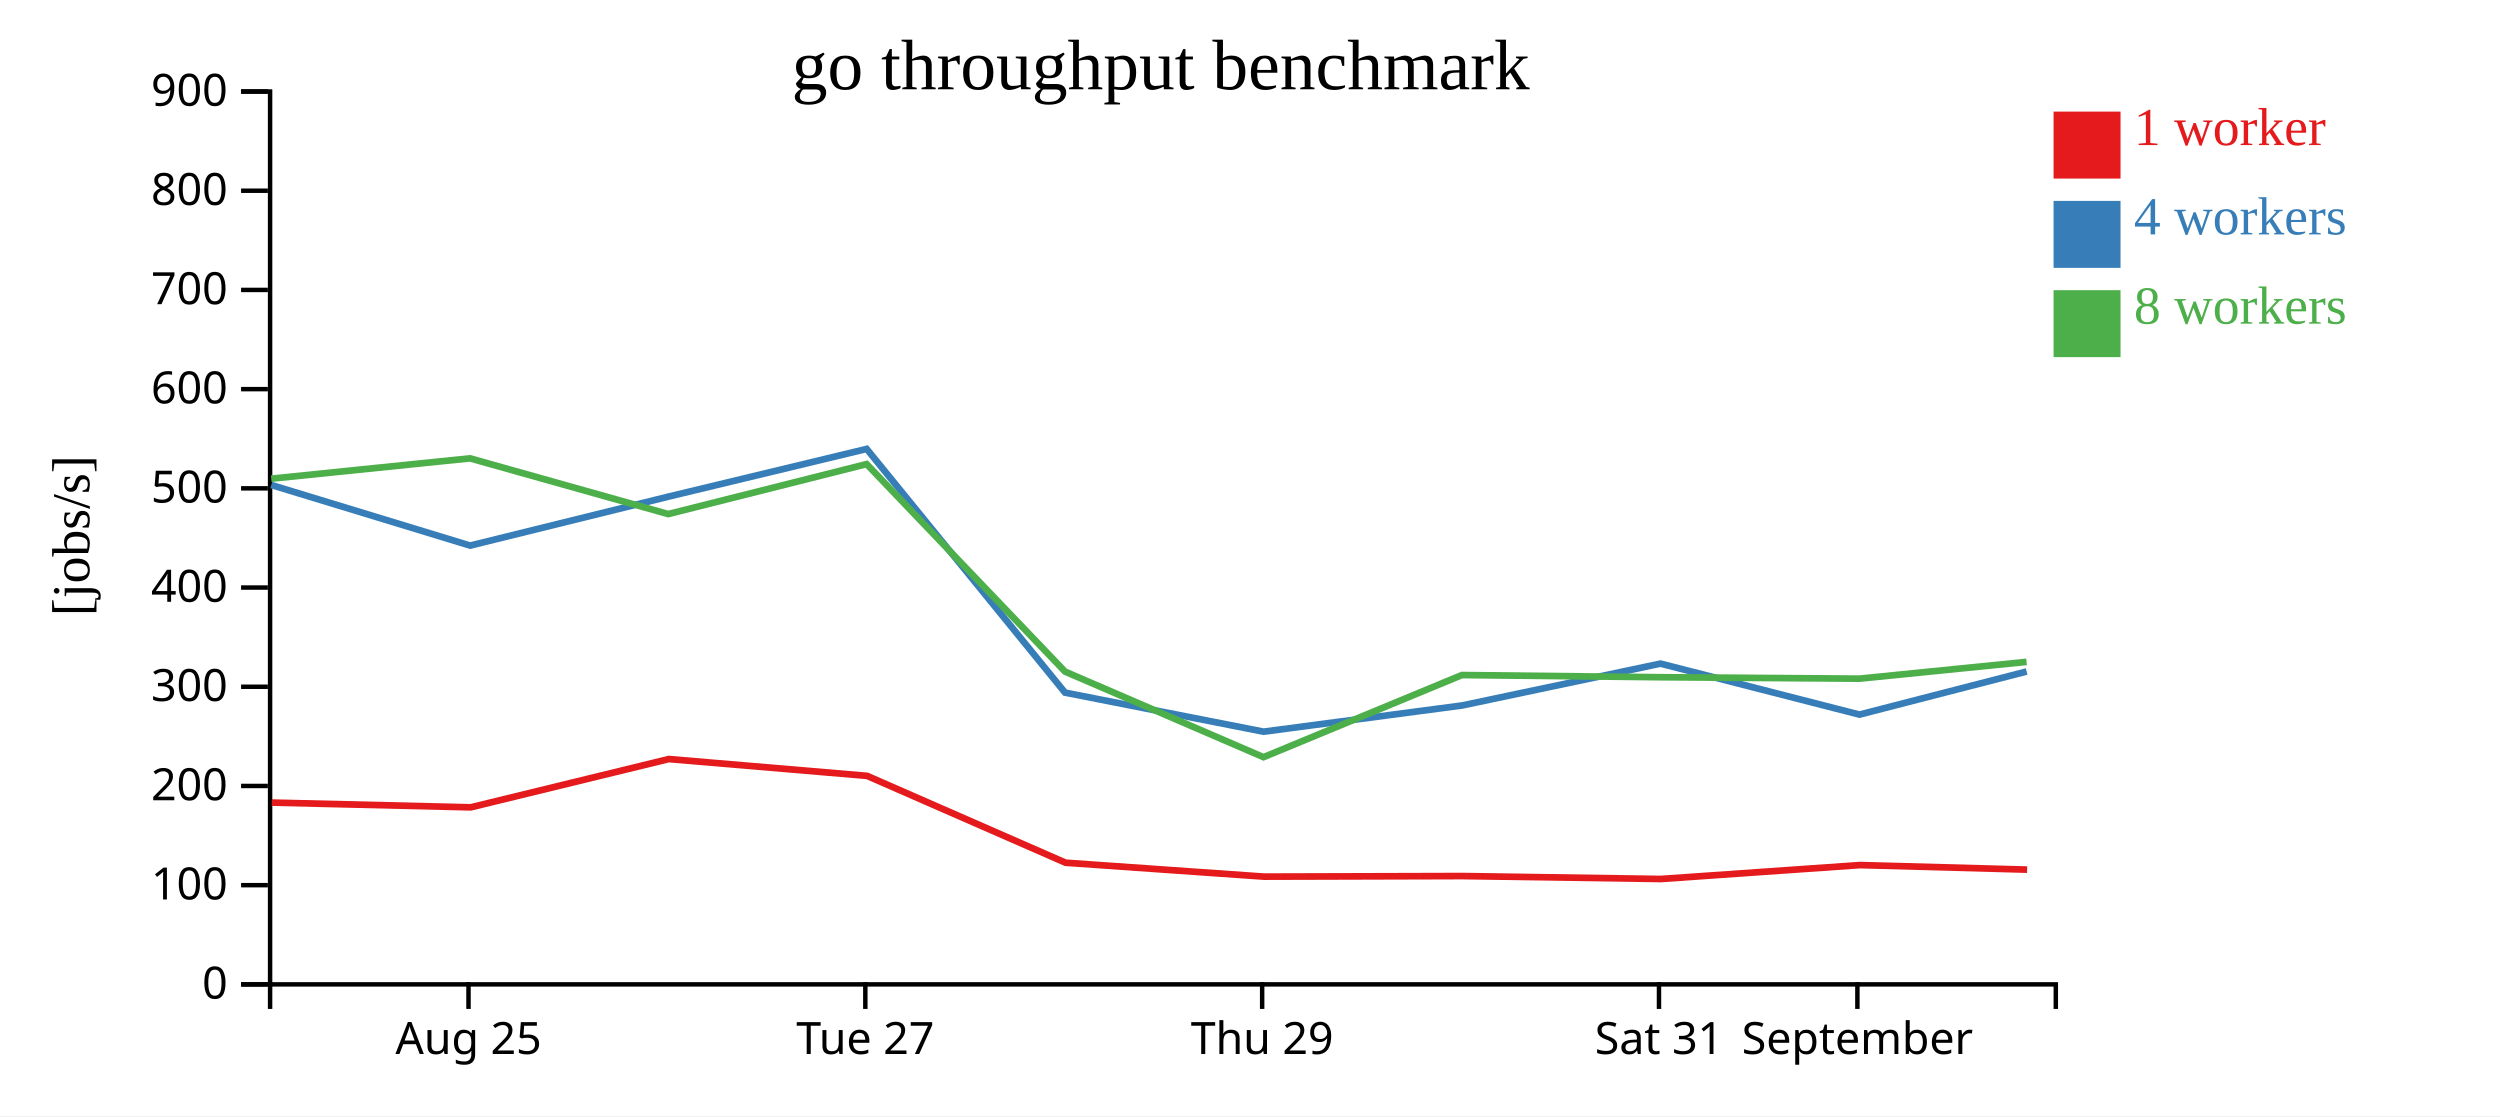
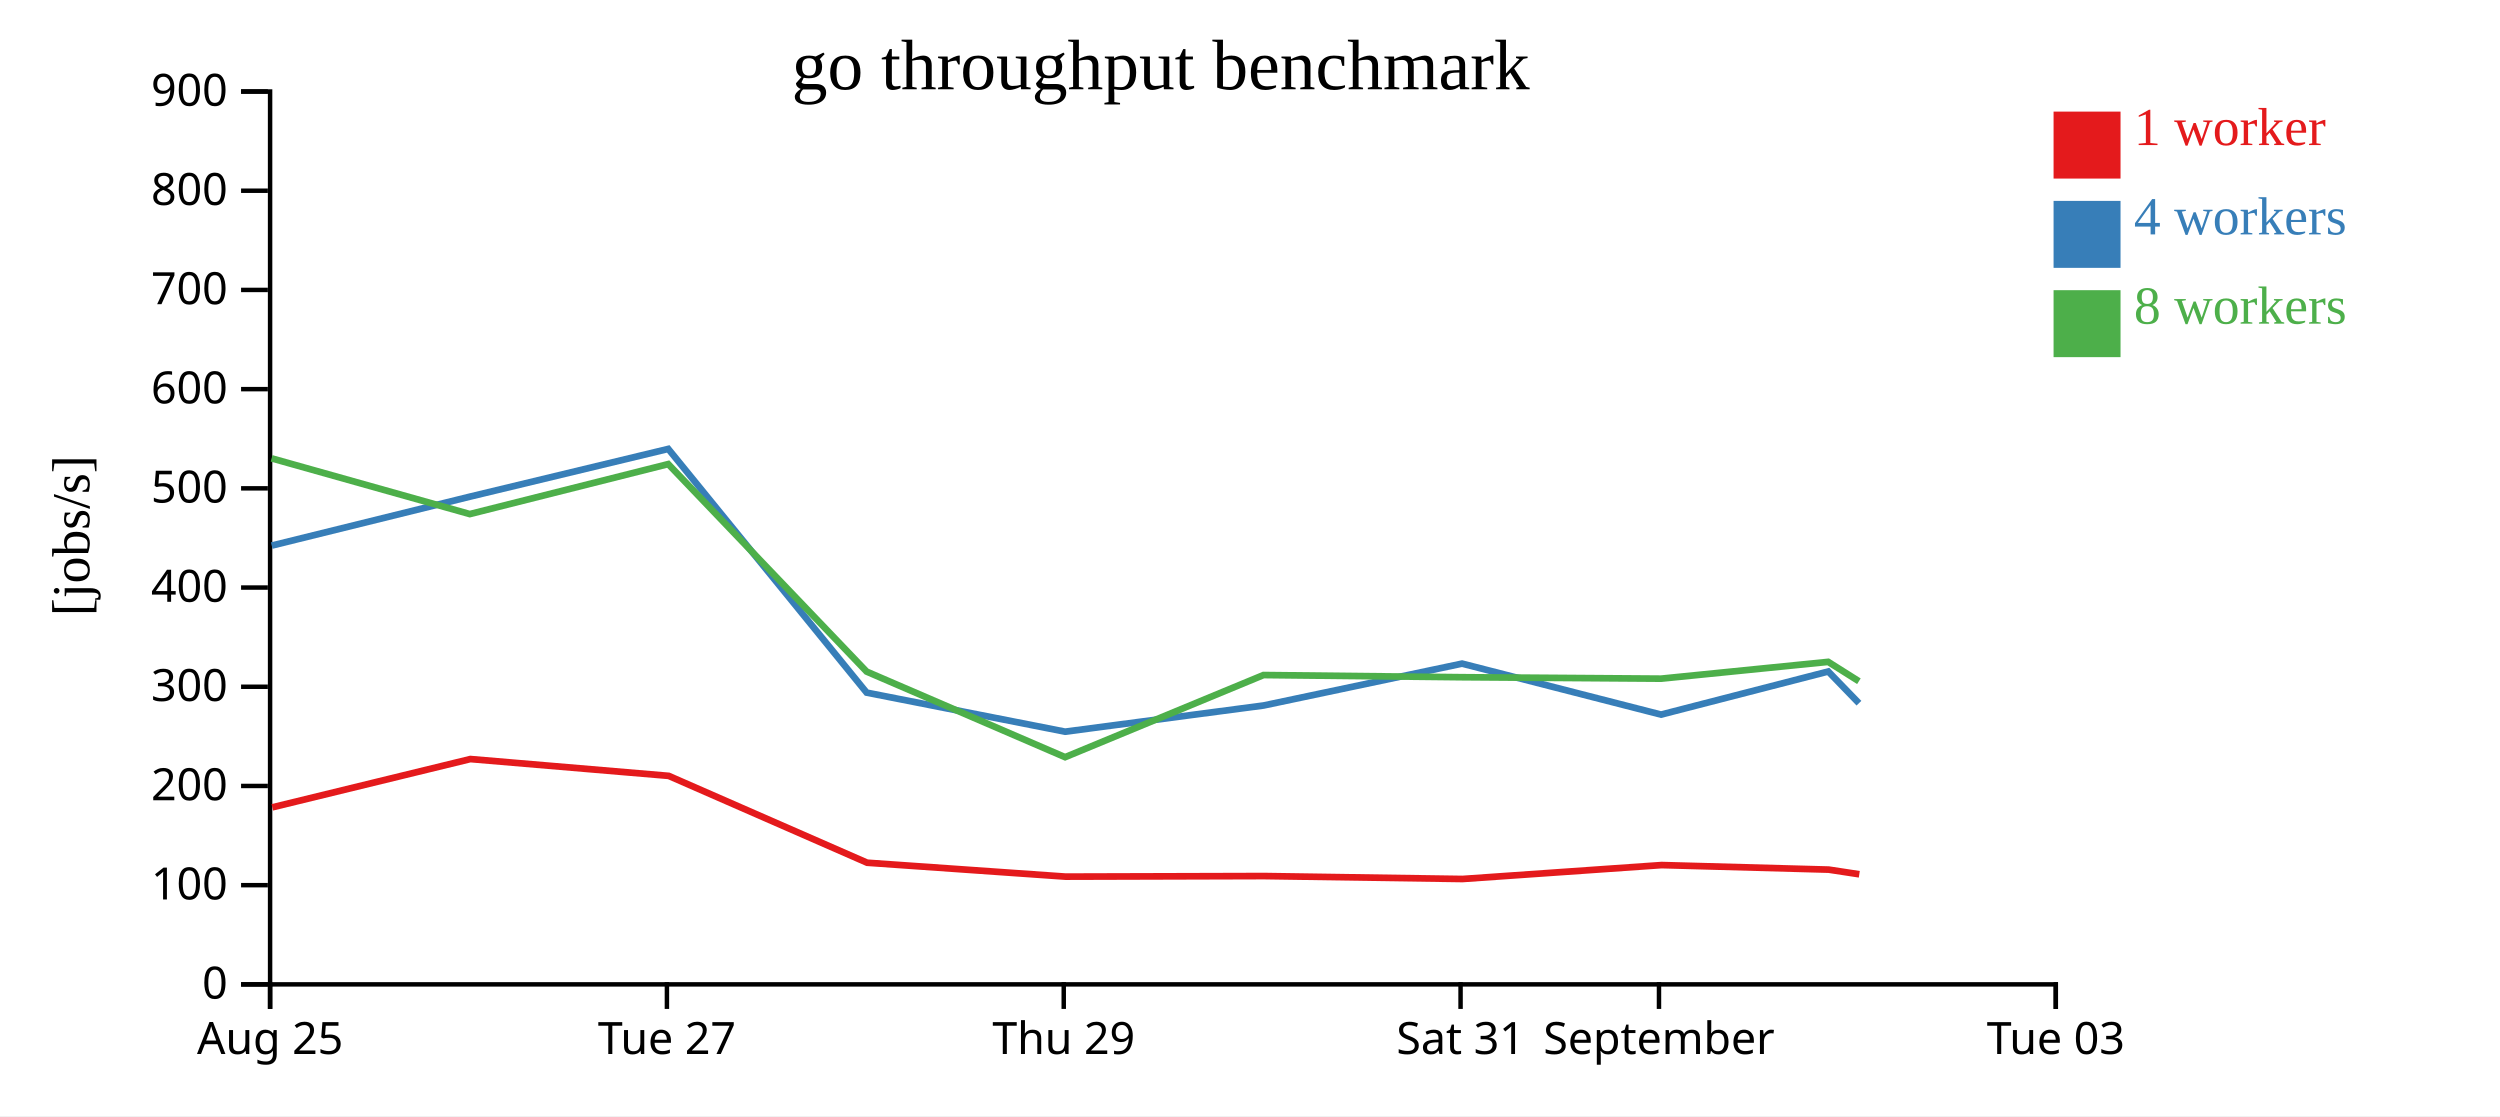
<svg xmlns="http://www.w3.org/2000/svg" width="560" height="250">
  <rect width="100%" height="100%" fill="white" />
  <g transform="translate(60,20)">
    <g transform="translate(0,200)" fill="none" font-size="10" font-family="sans-serif" text-anchor="middle">
      <path class="domain" stroke="currentColor" d="M0.5,6V0.5H400.5V6" />
-       <g class="tick" opacity="1" transform="translate(44.94444,0)">
+       <g class="tick" opacity="1" transform="translate(0.5,0)">
        <line stroke="currentColor" y2="6" />
        <text fill="currentColor" y="9" dy="0.71em">Aug 25</text>
      </g>
-       <g class="tick" opacity="1" transform="translate(133.8333,0)">
+       <g class="tick" opacity="1" transform="translate(89.38889,0)">
        <line stroke="currentColor" y2="6" />
        <text fill="currentColor" y="9" dy="0.71em">Tue 27</text>
      </g>
-       <g class="tick" opacity="1" transform="translate(222.7222,0)">
+       <g class="tick" opacity="1" transform="translate(178.2778,0)">
        <line stroke="currentColor" y2="6" />
        <text fill="currentColor" y="9" dy="0.71em">Thu 29</text>
      </g>
-       <g class="tick" opacity="1" transform="translate(311.6111,0)">
+       <g class="tick" opacity="1" transform="translate(267.1667,0)">
        <line stroke="currentColor" y2="6" />
        <text fill="currentColor" y="9" dy="0.71em">Sat 31</text>
      </g>
-       <g class="tick" opacity="1" transform="translate(356.0556,0)">
+       <g class="tick" opacity="1" transform="translate(311.6111,0)">
        <line stroke="currentColor" y2="6" />
        <text fill="currentColor" y="9" dy="0.71em">September</text>
+       </g>
+       <g class="tick" opacity="1" transform="translate(400.5,0)">
+         <line stroke="currentColor" y2="6" />
+         <text fill="currentColor" y="9" dy="0.71em">Tue 03</text>
      </g>
    </g>
    <g fill="none" font-size="10" font-family="sans-serif" text-anchor="end">
      <path class="domain" stroke="currentColor" d="M-6,200.5H0.5V0.5H-6" />
      <g class="tick" opacity="1" transform="translate(0,200.5)">
        <line stroke="currentColor" x2="-6" />
        <text fill="currentColor" x="-9" dy="0.32em">0</text>
      </g>
      <g class="tick" opacity="1" transform="translate(0,178.2778)">
        <line stroke="currentColor" x2="-6" />
        <text fill="currentColor" x="-9" dy="0.32em">100</text>
      </g>
      <g class="tick" opacity="1" transform="translate(0,156.0556)">
        <line stroke="currentColor" x2="-6" />
        <text fill="currentColor" x="-9" dy="0.32em">200</text>
      </g>
      <g class="tick" opacity="1" transform="translate(0,133.8333)">
        <line stroke="currentColor" x2="-6" />
        <text fill="currentColor" x="-9" dy="0.32em">300</text>
      </g>
      <g class="tick" opacity="1" transform="translate(0,111.6111)">
        <line stroke="currentColor" x2="-6" />
        <text fill="currentColor" x="-9" dy="0.32em">400</text>
      </g>
      <g class="tick" opacity="1" transform="translate(0,89.38889)">
        <line stroke="currentColor" x2="-6" />
        <text fill="currentColor" x="-9" dy="0.32em">500</text>
      </g>
      <g class="tick" opacity="1" transform="translate(0,67.16667)">
        <line stroke="currentColor" x2="-6" />
        <text fill="currentColor" x="-9" dy="0.32em">600</text>
      </g>
      <g class="tick" opacity="1" transform="translate(0,44.94444)">
        <line stroke="currentColor" x2="-6" />
        <text fill="currentColor" x="-9" dy="0.32em">700</text>
      </g>
      <g class="tick" opacity="1" transform="translate(0,22.72222)">
        <line stroke="currentColor" x2="-6" />
        <text fill="currentColor" x="-9" dy="0.32em">800</text>
      </g>
      <g class="tick" opacity="1" transform="translate(0,0.5)">
        <line stroke="currentColor" x2="-6" />
        <text fill="currentColor" x="-9" dy="0.32em">900</text>
      </g>
    </g>
    <text text-anchor="middle" style="font-size: 12px" transform="rotate(-90)" y="-40" x="-100">[jobs/s]</text>
    <text text-anchor="middle" style="font-size: 16px" y="0" x="200">go throughput benchmark</text>
-     <path class="line" fill="none" stroke="#e41a1c" stroke-width="1.5" d="M0.878,159.779L45.443,160.842L89.804,150.029L134.231,153.795L178.682,173.249L223.138,176.366L267.595,176.238L312.036,176.893L356.638,173.778L394.074,174.796" />
-     <path class="line" fill="none" stroke="#377eb8" stroke-width="1.5" d="M0.766,88.638L45.31,102.212L89.692,91.254L134.133,80.558L178.569,135.146L223.026,143.897L267.481,138.031L311.946,128.649L356.517,140.07L393.972,130.414" />
-     <path class="line" fill="none" stroke="#4daf4a" stroke-width="1.5" d="M0.756,87.225L45.282,82.67L89.677,95.153L134.123,83.957L178.566,130.436L223.025,149.604L267.467,131.211L311.894,131.697L356.528,132.021L393.954,128.258" />
+     <path class="line" fill="none" stroke="#e41a1c" stroke-width="1.5" d="M0.999,160.842L45.359,150.029L89.787,153.795L134.238,173.249L178.694,176.366L223.151,176.238L267.591,176.893L312.194,173.778L349.629,174.796L356.483,175.84" />
+     <path class="line" fill="none" stroke="#377eb8" stroke-width="1.5" d="M0.866,102.212L45.247,91.254L89.689,80.558L134.125,135.146L178.581,143.897L223.037,138.031L267.502,128.649L312.073,140.07L349.528,130.414L356.405,137.517" />
+     <path class="line" fill="none" stroke="#4daf4a" stroke-width="1.5" d="M0.838,82.67L45.233,95.153L89.679,83.957L134.122,130.436L178.581,149.604L223.023,131.211L267.449,131.697L312.083,132.021L349.51,128.258L356.395,132.599" />
    <rect class="dot" x="400" y="5" width="15" height="15" style="fill: #e41a1c;" />
    <rect class="dot" x="400" y="25" width="15" height="15" style="fill: #377eb8;" />
    <rect class="dot" x="400" y="45" width="15" height="15" style="fill: #4daf4a;" />
    <text class="label" x="418" y="12.5" style="fill: #e41a1c; alignment-baseline: middle;" text-anchor="left">1 worker</text>
    <text class="label" x="418" y="32.5" style="fill: #377eb8; alignment-baseline: middle;" text-anchor="left">4 workers</text>
    <text class="label" x="418" y="52.5" style="fill: #4daf4a; alignment-baseline: middle;" text-anchor="left">8 workers</text>
  </g>
</svg>
